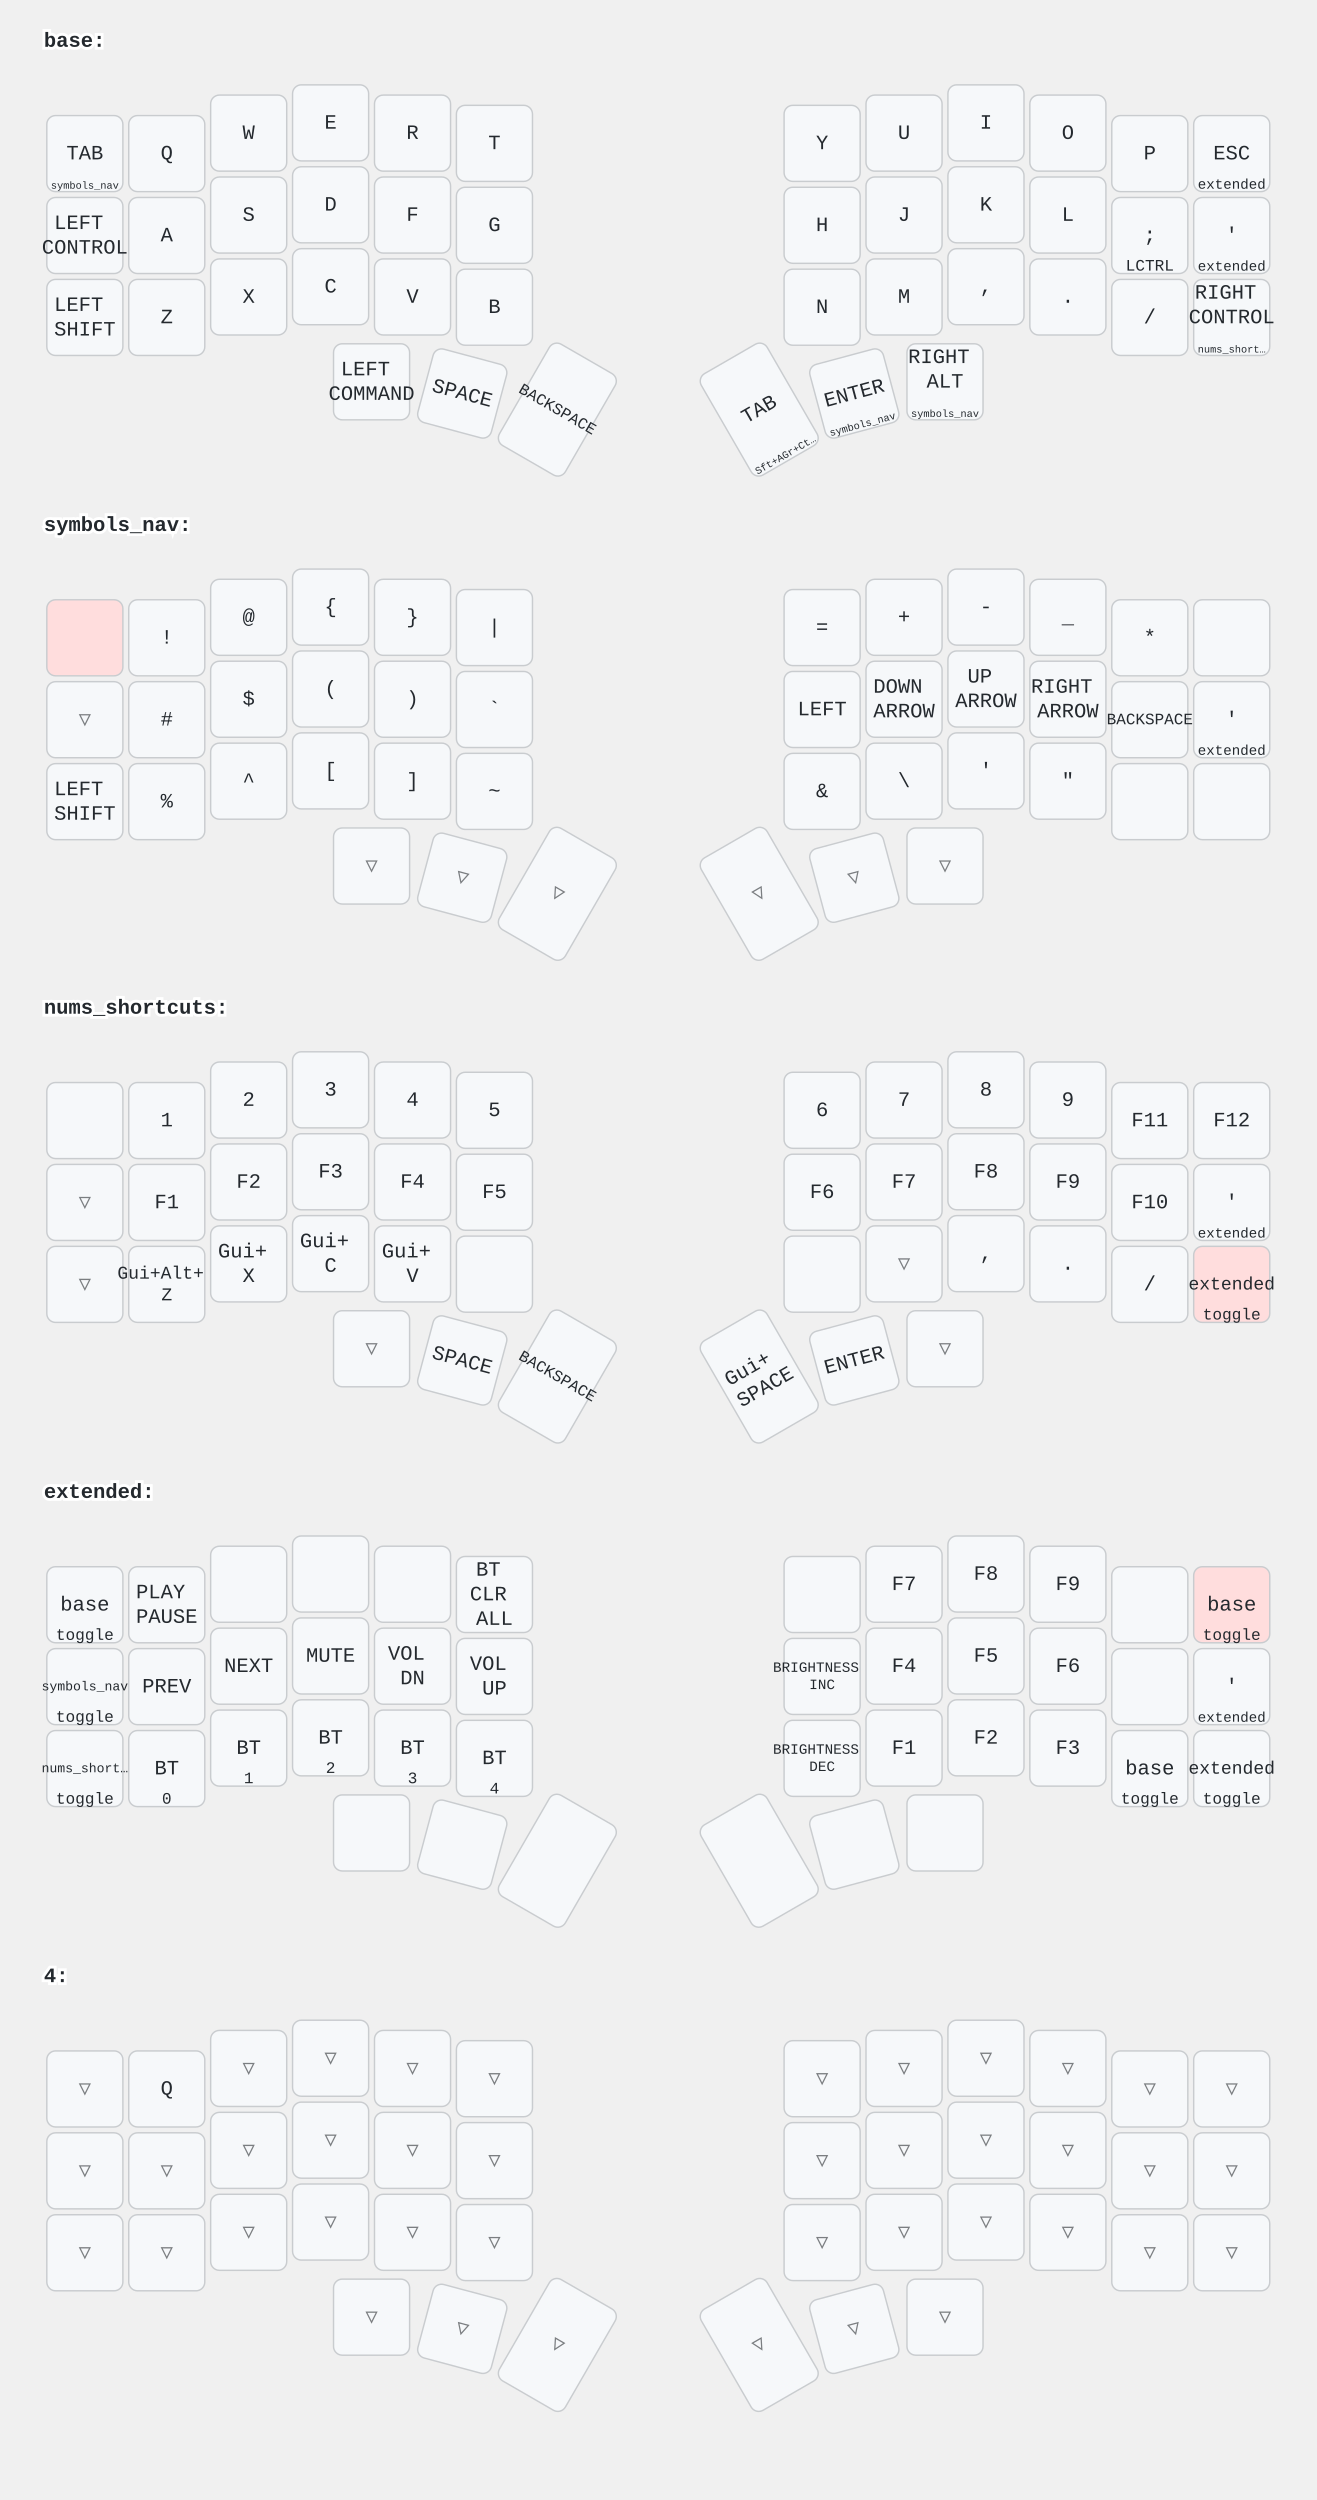
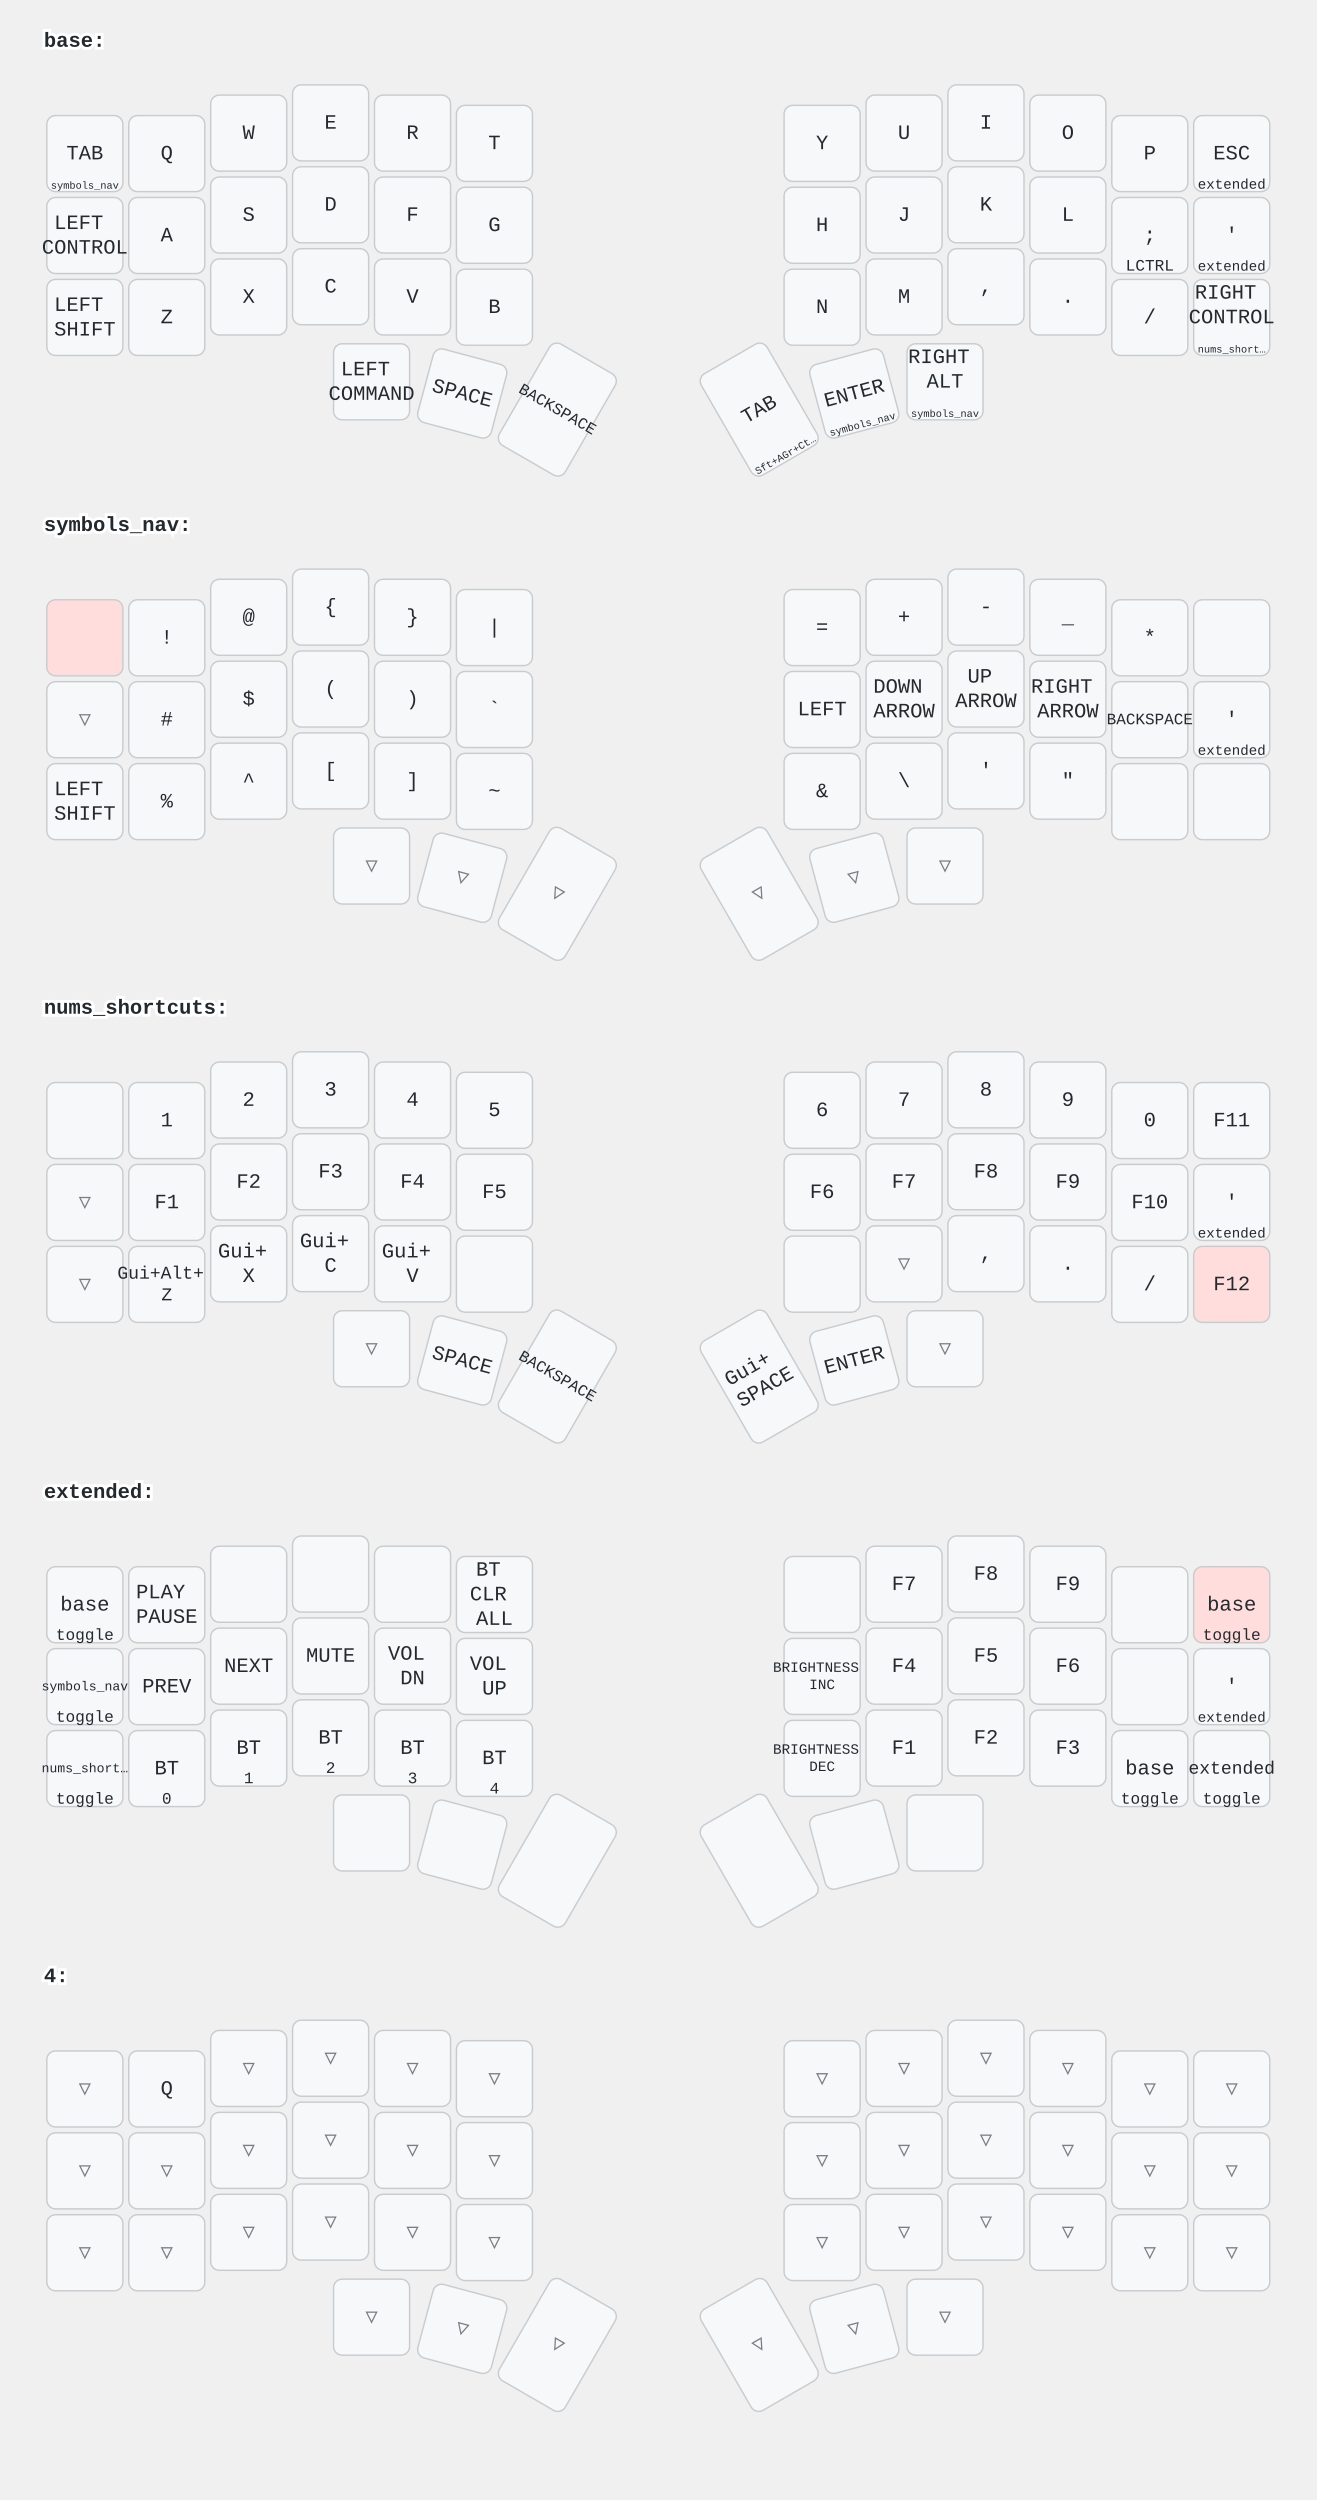
<svg xmlns="http://www.w3.org/2000/svg" width="900" height="1709" viewBox="0 0 900 1709" class="keymap">
  <style>/* inherit to force styles through use tags */
svg path {
    fill: inherit;
}

/* font and background color specifications */
svg.keymap {
    font-family: SFMono-Regular,Consolas,Liberation Mono,Menlo,monospace;
    font-size: 14px;
    font-kerning: normal;
    text-rendering: optimizeLegibility;
    fill: #24292e;
}

/* default key styling */
rect.key {
    fill: #f6f8fa;
}

rect.key, rect.combo {
    stroke: #c9cccf;
    stroke-width: 1;
}

/* default key side styling, only used is draw_key_sides is set */
rect.side {
    filter: brightness(90%);
}

/* color accent for combo boxes */
rect.combo, rect.combo-separate {
    fill: #cdf;
}

/* color accent for held keys */
rect.held, rect.combo.held {
    fill: #fdd;
}

/* color accent for ghost (optional) keys */
rect.ghost, rect.combo.ghost {
    stroke-dasharray: 4, 4;
    stroke-width: 2;
}

text {
    text-anchor: middle;
    dominant-baseline: middle;
}

/* styling for layer labels */
text.label {
    font-weight: bold;
    text-anchor: start;
    stroke: white;
    stroke-width: 4;
    paint-order: stroke;
}

/* styling for optional footer */
text.footer {
    text-anchor: end;
    dominant-baseline: auto;
    stroke: white;
    stroke-width: 4;
    paint-order: stroke;
}

/* styling for combo tap, and key hold/shifted label text */
text.combo, text.hold, text.shifted {
    font-size: 11px;
}

text.hold {
    text-anchor: middle;
    dominant-baseline: auto;
}

text.shifted {
    text-anchor: middle;
    dominant-baseline: hanging;
}

/* styling for hold/shifted label text in combo box */
text.combo.hold, text.combo.shifted {
    font-size: 8px;
}

/* lighter symbol for transparent keys */
text.trans {
    fill: #7b7e81;
}

/* styling for combo dendrons */
path.combo {
    stroke-width: 1;
    stroke: gray;
    fill: none;
}

/* Start Tabler Icons Cleanup */
/* cannot use height/width with glyphs */
.icon-tabler &gt; path {
    fill: inherit;
    stroke: inherit;
    stroke-width: 2;
}
/* hide tabler's default box */
.icon-tabler &gt; path[stroke="none"][fill="none"] {
    visibility: hidden;
}
/* End Tabler Icons Cleanup */
</style>
  <g transform="translate(30, 0)" class="layer-base">
    <text x="0" y="28" class="label">base:</text>
    <g transform="translate(0, 56)">
      <g transform="translate(28, 49)" class="key keypos-0">
        <rect rx="6" ry="6" x="-26" y="-26" width="52" height="52" class="key" />
        <text x="0" y="0" class="key tap">TAB</text>
        <text x="0" y="24" class="key hold">
          <tspan style="font-size: 64%">symbols_nav</tspan>
        </text>
      </g>
      <g transform="translate(84, 49)" class="key keypos-1">
        <rect rx="6" ry="6" x="-26" y="-26" width="52" height="52" class="key" />
        <text x="0" y="0" class="key tap">Q</text>
      </g>
      <g transform="translate(140, 35)" class="key keypos-2">
        <rect rx="6" ry="6" x="-26" y="-26" width="52" height="52" class="key" />
        <text x="0" y="0" class="key tap">W</text>
      </g>
      <g transform="translate(196, 28)" class="key keypos-3">
        <rect rx="6" ry="6" x="-26" y="-26" width="52" height="52" class="key" />
        <text x="0" y="0" class="key tap">E</text>
      </g>
      <g transform="translate(252, 35)" class="key keypos-4">
        <rect rx="6" ry="6" x="-26" y="-26" width="52" height="52" class="key" />
        <text x="0" y="0" class="key tap">R</text>
      </g>
      <g transform="translate(308, 42)" class="key keypos-5">
        <rect rx="6" ry="6" x="-26" y="-26" width="52" height="52" class="key" />
        <text x="0" y="0" class="key tap">T</text>
      </g>
      <g transform="translate(532, 42)" class="key keypos-6">
        <rect rx="6" ry="6" x="-26" y="-26" width="52" height="52" class="key" />
        <text x="0" y="0" class="key tap">Y</text>
      </g>
      <g transform="translate(588, 35)" class="key keypos-7">
        <rect rx="6" ry="6" x="-26" y="-26" width="52" height="52" class="key" />
        <text x="0" y="0" class="key tap">U</text>
      </g>
      <g transform="translate(644, 28)" class="key keypos-8">
        <rect rx="6" ry="6" x="-26" y="-26" width="52" height="52" class="key" />
        <text x="0" y="0" class="key tap">I</text>
      </g>
      <g transform="translate(700, 35)" class="key keypos-9">
        <rect rx="6" ry="6" x="-26" y="-26" width="52" height="52" class="key" />
        <text x="0" y="0" class="key tap">O</text>
      </g>
      <g transform="translate(756, 49)" class="key keypos-10">
        <rect rx="6" ry="6" x="-26" y="-26" width="52" height="52" class="key" />
        <text x="0" y="0" class="key tap">P</text>
      </g>
      <g transform="translate(812, 49)" class="key keypos-11">
        <rect rx="6" ry="6" x="-26" y="-26" width="52" height="52" class="key" />
        <text x="0" y="0" class="key tap">ESC</text>
        <text x="0" y="24" class="key hold">
          <tspan style="font-size: 88%">extended</tspan>
        </text>
      </g>
      <g transform="translate(28, 105)" class="key keypos-12">
        <rect rx="6" ry="6" x="-26" y="-26" width="52" height="52" class="key" />
        <text x="0" y="0" class="key tap">
          <tspan x="0" dy="-0.6em">LEFT</tspan>
          <tspan x="0" dy="1.2em">CONTROL</tspan>
        </text>
      </g>
      <g transform="translate(84, 105)" class="key keypos-13">
        <rect rx="6" ry="6" x="-26" y="-26" width="52" height="52" class="key" />
        <text x="0" y="0" class="key tap">A</text>
      </g>
      <g transform="translate(140, 91)" class="key keypos-14">
        <rect rx="6" ry="6" x="-26" y="-26" width="52" height="52" class="key" />
        <text x="0" y="0" class="key tap">S</text>
      </g>
      <g transform="translate(196, 84)" class="key keypos-15">
        <rect rx="6" ry="6" x="-26" y="-26" width="52" height="52" class="key" />
        <text x="0" y="0" class="key tap">D</text>
      </g>
      <g transform="translate(252, 91)" class="key keypos-16">
        <rect rx="6" ry="6" x="-26" y="-26" width="52" height="52" class="key" />
        <text x="0" y="0" class="key tap">F</text>
      </g>
      <g transform="translate(308, 98)" class="key keypos-17">
        <rect rx="6" ry="6" x="-26" y="-26" width="52" height="52" class="key" />
        <text x="0" y="0" class="key tap">G</text>
      </g>
      <g transform="translate(532, 98)" class="key keypos-18">
        <rect rx="6" ry="6" x="-26" y="-26" width="52" height="52" class="key" />
        <text x="0" y="0" class="key tap">H</text>
      </g>
      <g transform="translate(588, 91)" class="key keypos-19">
        <rect rx="6" ry="6" x="-26" y="-26" width="52" height="52" class="key" />
        <text x="0" y="0" class="key tap">J</text>
      </g>
      <g transform="translate(644, 84)" class="key keypos-20">
        <rect rx="6" ry="6" x="-26" y="-26" width="52" height="52" class="key" />
        <text x="0" y="0" class="key tap">K</text>
      </g>
      <g transform="translate(700, 91)" class="key keypos-21">
        <rect rx="6" ry="6" x="-26" y="-26" width="52" height="52" class="key" />
        <text x="0" y="0" class="key tap">L</text>
      </g>
      <g transform="translate(756, 105)" class="key keypos-22">
        <rect rx="6" ry="6" x="-26" y="-26" width="52" height="52" class="key" />
        <text x="0" y="0" class="key tap">;</text>
        <text x="0" y="24" class="key hold">LCTRL</text>
      </g>
      <g transform="translate(812, 105)" class="key keypos-23">
        <rect rx="6" ry="6" x="-26" y="-26" width="52" height="52" class="key" />
        <text x="0" y="0" class="key tap">'</text>
        <text x="0" y="24" class="key hold">
          <tspan style="font-size: 88%">extended</tspan>
        </text>
      </g>
      <g transform="translate(28, 161)" class="key keypos-24">
        <rect rx="6" ry="6" x="-26" y="-26" width="52" height="52" class="key" />
        <text x="0" y="0" class="key tap">
          <tspan x="0" dy="-0.6em">LEFT</tspan>
          <tspan x="0" dy="1.2em">SHIFT</tspan>
        </text>
      </g>
      <g transform="translate(84, 161)" class="key keypos-25">
        <rect rx="6" ry="6" x="-26" y="-26" width="52" height="52" class="key" />
        <text x="0" y="0" class="key tap">Z</text>
      </g>
      <g transform="translate(140, 147)" class="key keypos-26">
        <rect rx="6" ry="6" x="-26" y="-26" width="52" height="52" class="key" />
        <text x="0" y="0" class="key tap">X</text>
      </g>
      <g transform="translate(196, 140)" class="key keypos-27">
        <rect rx="6" ry="6" x="-26" y="-26" width="52" height="52" class="key" />
        <text x="0" y="0" class="key tap">C</text>
      </g>
      <g transform="translate(252, 147)" class="key keypos-28">
        <rect rx="6" ry="6" x="-26" y="-26" width="52" height="52" class="key" />
        <text x="0" y="0" class="key tap">V</text>
      </g>
      <g transform="translate(308, 154)" class="key keypos-29">
        <rect rx="6" ry="6" x="-26" y="-26" width="52" height="52" class="key" />
        <text x="0" y="0" class="key tap">B</text>
      </g>
      <g transform="translate(532, 154)" class="key keypos-30">
        <rect rx="6" ry="6" x="-26" y="-26" width="52" height="52" class="key" />
        <text x="0" y="0" class="key tap">N</text>
      </g>
      <g transform="translate(588, 147)" class="key keypos-31">
        <rect rx="6" ry="6" x="-26" y="-26" width="52" height="52" class="key" />
        <text x="0" y="0" class="key tap">M</text>
      </g>
      <g transform="translate(644, 140)" class="key keypos-32">
        <rect rx="6" ry="6" x="-26" y="-26" width="52" height="52" class="key" />
        <text x="0" y="0" class="key tap">,</text>
      </g>
      <g transform="translate(700, 147)" class="key keypos-33">
        <rect rx="6" ry="6" x="-26" y="-26" width="52" height="52" class="key" />
        <text x="0" y="0" class="key tap">.</text>
      </g>
      <g transform="translate(756, 161)" class="key keypos-34">
        <rect rx="6" ry="6" x="-26" y="-26" width="52" height="52" class="key" />
        <text x="0" y="0" class="key tap">/</text>
      </g>
      <g transform="translate(812, 161)" class="key keypos-35">
        <rect rx="6" ry="6" x="-26" y="-26" width="52" height="52" class="key" />
        <text x="0" y="0" class="key tap">
          <tspan x="0" dy="-1.2em">RIGHT</tspan>
          <tspan x="0" dy="1.2em">CONTROL</tspan>
        </text>
        <text x="0" y="24" class="key hold">
          <tspan style="font-size: 64%">nums_short…</tspan>
        </text>
      </g>
      <g transform="translate(224, 205)" class="key keypos-36">
        <rect rx="6" ry="6" x="-26" y="-26" width="52" height="52" class="key" />
        <text x="0" y="0" class="key tap">
          <tspan x="0" dy="-0.6em">LEFT</tspan>
          <tspan x="0" dy="1.2em">COMMAND</tspan>
        </text>
      </g>
      <g transform="translate(286, 213) rotate(15.0)" class="key keypos-37">
        <rect rx="6" ry="6" x="-26" y="-26" width="52" height="52" class="key" />
        <text x="0" y="0" class="key tap">SPACE</text>
      </g>
      <g transform="translate(351, 224) rotate(30.0)" class="key keypos-38">
        <rect rx="6" ry="6" x="-26" y="-40" width="52" height="80" class="key" />
        <text x="0" y="0" class="key tap">
          <tspan style="font-size: 78%">BACKSPACE</tspan>
        </text>
      </g>
      <g transform="translate(489, 224) rotate(-30.0)" class="key keypos-39">
        <rect rx="6" ry="6" x="-26" y="-40" width="52" height="80" class="key" />
        <text x="0" y="0" class="key tap">TAB</text>
        <text x="0" y="38" class="key hold">
          <tspan style="font-size: 64%">Sft+AGr+Ct…</tspan>
        </text>
      </g>
      <g transform="translate(554, 213) rotate(-15.0)" class="key keypos-40">
        <rect rx="6" ry="6" x="-26" y="-26" width="52" height="52" class="key" />
        <text x="0" y="0" class="key tap">ENTER</text>
        <text x="0" y="24" class="key hold">
          <tspan style="font-size: 64%">symbols_nav</tspan>
        </text>
      </g>
      <g transform="translate(616, 205)" class="key keypos-41">
        <rect rx="6" ry="6" x="-26" y="-26" width="52" height="52" class="key" />
        <text x="0" y="0" class="key tap">
          <tspan x="0" dy="-1.2em">RIGHT</tspan>
          <tspan x="0" dy="1.2em">ALT</tspan>
        </text>
        <text x="0" y="24" class="key hold">
          <tspan style="font-size: 64%">symbols_nav</tspan>
        </text>
      </g>
    </g>
  </g>
  <g transform="translate(30, 331)" class="layer-symbols_nav">
    <text x="0" y="28" class="label">symbols_nav:</text>
    <g transform="translate(0, 56)">
      <g transform="translate(28, 49)" class="key held keypos-0">
        <rect rx="6" ry="6" x="-26" y="-26" width="52" height="52" class="key held" />
      </g>
      <g transform="translate(84, 49)" class="key keypos-1">
        <rect rx="6" ry="6" x="-26" y="-26" width="52" height="52" class="key" />
        <text x="0" y="0" class="key tap">!</text>
      </g>
      <g transform="translate(140, 35)" class="key keypos-2">
        <rect rx="6" ry="6" x="-26" y="-26" width="52" height="52" class="key" />
        <text x="0" y="0" class="key tap">@</text>
      </g>
      <g transform="translate(196, 28)" class="key keypos-3">
        <rect rx="6" ry="6" x="-26" y="-26" width="52" height="52" class="key" />
        <text x="0" y="0" class="key tap">{</text>
      </g>
      <g transform="translate(252, 35)" class="key keypos-4">
        <rect rx="6" ry="6" x="-26" y="-26" width="52" height="52" class="key" />
        <text x="0" y="0" class="key tap">}</text>
      </g>
      <g transform="translate(308, 42)" class="key keypos-5">
        <rect rx="6" ry="6" x="-26" y="-26" width="52" height="52" class="key" />
        <text x="0" y="0" class="key tap">|</text>
      </g>
      <g transform="translate(532, 42)" class="key keypos-6">
        <rect rx="6" ry="6" x="-26" y="-26" width="52" height="52" class="key" />
        <text x="0" y="0" class="key tap">=</text>
      </g>
      <g transform="translate(588, 35)" class="key keypos-7">
        <rect rx="6" ry="6" x="-26" y="-26" width="52" height="52" class="key" />
        <text x="0" y="0" class="key tap">+</text>
      </g>
      <g transform="translate(644, 28)" class="key keypos-8">
        <rect rx="6" ry="6" x="-26" y="-26" width="52" height="52" class="key" />
        <text x="0" y="0" class="key tap">-</text>
      </g>
      <g transform="translate(700, 35)" class="key keypos-9">
        <rect rx="6" ry="6" x="-26" y="-26" width="52" height="52" class="key" />
        <text x="0" y="0" class="key tap">_</text>
      </g>
      <g transform="translate(756, 49)" class="key keypos-10">
        <rect rx="6" ry="6" x="-26" y="-26" width="52" height="52" class="key" />
        <text x="0" y="0" class="key tap">*</text>
      </g>
      <g transform="translate(812, 49)" class="key keypos-11">
        <rect rx="6" ry="6" x="-26" y="-26" width="52" height="52" class="key" />
      </g>
      <g transform="translate(28, 105)" class="key trans keypos-12">
        <rect rx="6" ry="6" x="-26" y="-26" width="52" height="52" class="key trans" />
        <text x="0" y="0" class="key trans tap">▽</text>
      </g>
      <g transform="translate(84, 105)" class="key keypos-13">
        <rect rx="6" ry="6" x="-26" y="-26" width="52" height="52" class="key" />
        <text x="0" y="0" class="key tap">#</text>
      </g>
      <g transform="translate(140, 91)" class="key keypos-14">
        <rect rx="6" ry="6" x="-26" y="-26" width="52" height="52" class="key" />
        <text x="0" y="0" class="key tap">$</text>
      </g>
      <g transform="translate(196, 84)" class="key keypos-15">
        <rect rx="6" ry="6" x="-26" y="-26" width="52" height="52" class="key" />
        <text x="0" y="0" class="key tap">(</text>
      </g>
      <g transform="translate(252, 91)" class="key keypos-16">
        <rect rx="6" ry="6" x="-26" y="-26" width="52" height="52" class="key" />
        <text x="0" y="0" class="key tap">)</text>
      </g>
      <g transform="translate(308, 98)" class="key keypos-17">
        <rect rx="6" ry="6" x="-26" y="-26" width="52" height="52" class="key" />
        <text x="0" y="0" class="key tap">`</text>
      </g>
      <g transform="translate(532, 98)" class="key keypos-18">
        <rect rx="6" ry="6" x="-26" y="-26" width="52" height="52" class="key" />
        <text x="0" y="0" class="key tap">LEFT</text>
      </g>
      <g transform="translate(588, 91)" class="key keypos-19">
        <rect rx="6" ry="6" x="-26" y="-26" width="52" height="52" class="key" />
        <text x="0" y="0" class="key tap">
          <tspan x="0" dy="-0.6em">DOWN</tspan>
          <tspan x="0" dy="1.2em">ARROW</tspan>
        </text>
      </g>
      <g transform="translate(644, 84)" class="key keypos-20">
        <rect rx="6" ry="6" x="-26" y="-26" width="52" height="52" class="key" />
        <text x="0" y="0" class="key tap">
          <tspan x="0" dy="-0.6em">UP</tspan>
          <tspan x="0" dy="1.2em">ARROW</tspan>
        </text>
      </g>
      <g transform="translate(700, 91)" class="key keypos-21">
        <rect rx="6" ry="6" x="-26" y="-26" width="52" height="52" class="key" />
        <text x="0" y="0" class="key tap">
          <tspan x="0" dy="-0.6em">RIGHT</tspan>
          <tspan x="0" dy="1.2em">ARROW</tspan>
        </text>
      </g>
      <g transform="translate(756, 105)" class="key keypos-22">
        <rect rx="6" ry="6" x="-26" y="-26" width="52" height="52" class="key" />
        <text x="0" y="0" class="key tap">
          <tspan style="font-size: 78%">BACKSPACE</tspan>
        </text>
      </g>
      <g transform="translate(812, 105)" class="key keypos-23">
        <rect rx="6" ry="6" x="-26" y="-26" width="52" height="52" class="key" />
        <text x="0" y="0" class="key tap">'</text>
        <text x="0" y="24" class="key hold">
          <tspan style="font-size: 88%">extended</tspan>
        </text>
      </g>
      <g transform="translate(28, 161)" class="key keypos-24">
        <rect rx="6" ry="6" x="-26" y="-26" width="52" height="52" class="key" />
        <text x="0" y="0" class="key tap">
          <tspan x="0" dy="-0.6em">LEFT</tspan>
          <tspan x="0" dy="1.2em">SHIFT</tspan>
        </text>
      </g>
      <g transform="translate(84, 161)" class="key keypos-25">
        <rect rx="6" ry="6" x="-26" y="-26" width="52" height="52" class="key" />
        <text x="0" y="0" class="key tap">%</text>
      </g>
      <g transform="translate(140, 147)" class="key keypos-26">
        <rect rx="6" ry="6" x="-26" y="-26" width="52" height="52" class="key" />
        <text x="0" y="0" class="key tap">^</text>
      </g>
      <g transform="translate(196, 140)" class="key keypos-27">
        <rect rx="6" ry="6" x="-26" y="-26" width="52" height="52" class="key" />
        <text x="0" y="0" class="key tap">[</text>
      </g>
      <g transform="translate(252, 147)" class="key keypos-28">
        <rect rx="6" ry="6" x="-26" y="-26" width="52" height="52" class="key" />
        <text x="0" y="0" class="key tap">]</text>
      </g>
      <g transform="translate(308, 154)" class="key keypos-29">
        <rect rx="6" ry="6" x="-26" y="-26" width="52" height="52" class="key" />
        <text x="0" y="0" class="key tap">~</text>
      </g>
      <g transform="translate(532, 154)" class="key keypos-30">
        <rect rx="6" ry="6" x="-26" y="-26" width="52" height="52" class="key" />
        <text x="0" y="0" class="key tap">&amp;</text>
      </g>
      <g transform="translate(588, 147)" class="key keypos-31">
        <rect rx="6" ry="6" x="-26" y="-26" width="52" height="52" class="key" />
        <text x="0" y="0" class="key tap">\</text>
      </g>
      <g transform="translate(644, 140)" class="key keypos-32">
        <rect rx="6" ry="6" x="-26" y="-26" width="52" height="52" class="key" />
        <text x="0" y="0" class="key tap">'</text>
      </g>
      <g transform="translate(700, 147)" class="key keypos-33">
        <rect rx="6" ry="6" x="-26" y="-26" width="52" height="52" class="key" />
        <text x="0" y="0" class="key tap">"</text>
      </g>
      <g transform="translate(756, 161)" class="key keypos-34">
        <rect rx="6" ry="6" x="-26" y="-26" width="52" height="52" class="key" />
      </g>
      <g transform="translate(812, 161)" class="key keypos-35">
        <rect rx="6" ry="6" x="-26" y="-26" width="52" height="52" class="key" />
      </g>
      <g transform="translate(224, 205)" class="key trans keypos-36">
        <rect rx="6" ry="6" x="-26" y="-26" width="52" height="52" class="key trans" />
        <text x="0" y="0" class="key trans tap">▽</text>
      </g>
      <g transform="translate(286, 213) rotate(15.0)" class="key trans keypos-37">
        <rect rx="6" ry="6" x="-26" y="-26" width="52" height="52" class="key trans" />
        <text x="0" y="0" class="key trans tap">▽</text>
      </g>
      <g transform="translate(351, 224) rotate(30.0)" class="key trans keypos-38">
        <rect rx="6" ry="6" x="-26" y="-40" width="52" height="80" class="key trans" />
        <text x="0" y="0" class="key trans tap">▽</text>
      </g>
      <g transform="translate(489, 224) rotate(-30.0)" class="key trans keypos-39">
        <rect rx="6" ry="6" x="-26" y="-40" width="52" height="80" class="key trans" />
        <text x="0" y="0" class="key trans tap">▽</text>
      </g>
      <g transform="translate(554, 213) rotate(-15.0)" class="key trans keypos-40">
        <rect rx="6" ry="6" x="-26" y="-26" width="52" height="52" class="key trans" />
        <text x="0" y="0" class="key trans tap">▽</text>
      </g>
      <g transform="translate(616, 205)" class="key trans keypos-41">
        <rect rx="6" ry="6" x="-26" y="-26" width="52" height="52" class="key trans" />
        <text x="0" y="0" class="key trans tap">▽</text>
      </g>
    </g>
  </g>
  <g transform="translate(30, 661)" class="layer-nums_shortcuts">
    <text x="0" y="28" class="label">nums_shortcuts:</text>
    <g transform="translate(0, 56)">
      <g transform="translate(28, 49)" class="key keypos-0">
        <rect rx="6" ry="6" x="-26" y="-26" width="52" height="52" class="key" />
      </g>
      <g transform="translate(84, 49)" class="key keypos-1">
        <rect rx="6" ry="6" x="-26" y="-26" width="52" height="52" class="key" />
        <text x="0" y="0" class="key tap">1</text>
      </g>
      <g transform="translate(140, 35)" class="key keypos-2">
        <rect rx="6" ry="6" x="-26" y="-26" width="52" height="52" class="key" />
        <text x="0" y="0" class="key tap">2</text>
      </g>
      <g transform="translate(196, 28)" class="key keypos-3">
        <rect rx="6" ry="6" x="-26" y="-26" width="52" height="52" class="key" />
        <text x="0" y="0" class="key tap">3</text>
      </g>
      <g transform="translate(252, 35)" class="key keypos-4">
        <rect rx="6" ry="6" x="-26" y="-26" width="52" height="52" class="key" />
        <text x="0" y="0" class="key tap">4</text>
      </g>
      <g transform="translate(308, 42)" class="key keypos-5">
        <rect rx="6" ry="6" x="-26" y="-26" width="52" height="52" class="key" />
        <text x="0" y="0" class="key tap">5</text>
      </g>
      <g transform="translate(532, 42)" class="key keypos-6">
        <rect rx="6" ry="6" x="-26" y="-26" width="52" height="52" class="key" />
        <text x="0" y="0" class="key tap">6</text>
      </g>
      <g transform="translate(588, 35)" class="key keypos-7">
        <rect rx="6" ry="6" x="-26" y="-26" width="52" height="52" class="key" />
        <text x="0" y="0" class="key tap">7</text>
      </g>
      <g transform="translate(644, 28)" class="key keypos-8">
        <rect rx="6" ry="6" x="-26" y="-26" width="52" height="52" class="key" />
        <text x="0" y="0" class="key tap">8</text>
      </g>
      <g transform="translate(700, 35)" class="key keypos-9">
        <rect rx="6" ry="6" x="-26" y="-26" width="52" height="52" class="key" />
        <text x="0" y="0" class="key tap">9</text>
      </g>
      <g transform="translate(756, 49)" class="key keypos-10">
        <rect rx="6" ry="6" x="-26" y="-26" width="52" height="52" class="key" />
+         <text x="0" y="0" class="key tap">0</text>
+       </g>
+       <g transform="translate(812, 49)" class="key keypos-11">
+         <rect rx="6" ry="6" x="-26" y="-26" width="52" height="52" class="key" />
        <text x="0" y="0" class="key tap">F11</text>
-       </g>
-       <g transform="translate(812, 49)" class="key keypos-11">
-         <rect rx="6" ry="6" x="-26" y="-26" width="52" height="52" class="key" />
-         <text x="0" y="0" class="key tap">F12</text>
      </g>
      <g transform="translate(28, 105)" class="key trans keypos-12">
        <rect rx="6" ry="6" x="-26" y="-26" width="52" height="52" class="key trans" />
        <text x="0" y="0" class="key trans tap">▽</text>
      </g>
      <g transform="translate(84, 105)" class="key keypos-13">
        <rect rx="6" ry="6" x="-26" y="-26" width="52" height="52" class="key" />
        <text x="0" y="0" class="key tap">F1</text>
      </g>
      <g transform="translate(140, 91)" class="key keypos-14">
        <rect rx="6" ry="6" x="-26" y="-26" width="52" height="52" class="key" />
        <text x="0" y="0" class="key tap">F2</text>
      </g>
      <g transform="translate(196, 84)" class="key keypos-15">
        <rect rx="6" ry="6" x="-26" y="-26" width="52" height="52" class="key" />
        <text x="0" y="0" class="key tap">F3</text>
      </g>
      <g transform="translate(252, 91)" class="key keypos-16">
        <rect rx="6" ry="6" x="-26" y="-26" width="52" height="52" class="key" />
        <text x="0" y="0" class="key tap">F4</text>
      </g>
      <g transform="translate(308, 98)" class="key keypos-17">
        <rect rx="6" ry="6" x="-26" y="-26" width="52" height="52" class="key" />
        <text x="0" y="0" class="key tap">F5</text>
      </g>
      <g transform="translate(532, 98)" class="key keypos-18">
        <rect rx="6" ry="6" x="-26" y="-26" width="52" height="52" class="key" />
        <text x="0" y="0" class="key tap">F6</text>
      </g>
      <g transform="translate(588, 91)" class="key keypos-19">
        <rect rx="6" ry="6" x="-26" y="-26" width="52" height="52" class="key" />
        <text x="0" y="0" class="key tap">F7</text>
      </g>
      <g transform="translate(644, 84)" class="key keypos-20">
        <rect rx="6" ry="6" x="-26" y="-26" width="52" height="52" class="key" />
        <text x="0" y="0" class="key tap">F8</text>
      </g>
      <g transform="translate(700, 91)" class="key keypos-21">
        <rect rx="6" ry="6" x="-26" y="-26" width="52" height="52" class="key" />
        <text x="0" y="0" class="key tap">F9</text>
      </g>
      <g transform="translate(756, 105)" class="key keypos-22">
        <rect rx="6" ry="6" x="-26" y="-26" width="52" height="52" class="key" />
        <text x="0" y="0" class="key tap">F10</text>
      </g>
      <g transform="translate(812, 105)" class="key keypos-23">
        <rect rx="6" ry="6" x="-26" y="-26" width="52" height="52" class="key" />
        <text x="0" y="0" class="key tap">'</text>
        <text x="0" y="24" class="key hold">
          <tspan style="font-size: 88%">extended</tspan>
        </text>
      </g>
      <g transform="translate(28, 161)" class="key trans keypos-24">
        <rect rx="6" ry="6" x="-26" y="-26" width="52" height="52" class="key trans" />
        <text x="0" y="0" class="key trans tap">▽</text>
      </g>
      <g transform="translate(84, 161)" class="key keypos-25">
        <rect rx="6" ry="6" x="-26" y="-26" width="52" height="52" class="key" />
        <text x="0" y="0" class="key tap">
          <tspan x="0" dy="-0.6em" style="font-size: 88%">Gui+Alt+</tspan>
          <tspan x="0" dy="1.2em" style="font-size: 88%">Z</tspan>
        </text>
      </g>
      <g transform="translate(140, 147)" class="key keypos-26">
        <rect rx="6" ry="6" x="-26" y="-26" width="52" height="52" class="key" />
        <text x="0" y="0" class="key tap">
          <tspan x="0" dy="-0.6em">Gui+</tspan>
          <tspan x="0" dy="1.2em">X</tspan>
        </text>
      </g>
      <g transform="translate(196, 140)" class="key keypos-27">
        <rect rx="6" ry="6" x="-26" y="-26" width="52" height="52" class="key" />
        <text x="0" y="0" class="key tap">
          <tspan x="0" dy="-0.6em">Gui+</tspan>
          <tspan x="0" dy="1.2em">C</tspan>
        </text>
      </g>
      <g transform="translate(252, 147)" class="key keypos-28">
        <rect rx="6" ry="6" x="-26" y="-26" width="52" height="52" class="key" />
        <text x="0" y="0" class="key tap">
          <tspan x="0" dy="-0.6em">Gui+</tspan>
          <tspan x="0" dy="1.2em">V</tspan>
        </text>
      </g>
      <g transform="translate(308, 154)" class="key keypos-29">
        <rect rx="6" ry="6" x="-26" y="-26" width="52" height="52" class="key" />
      </g>
      <g transform="translate(532, 154)" class="key keypos-30">
        <rect rx="6" ry="6" x="-26" y="-26" width="52" height="52" class="key" />
      </g>
      <g transform="translate(588, 147)" class="key trans keypos-31">
        <rect rx="6" ry="6" x="-26" y="-26" width="52" height="52" class="key trans" />
        <text x="0" y="0" class="key trans tap">▽</text>
      </g>
      <g transform="translate(644, 140)" class="key keypos-32">
        <rect rx="6" ry="6" x="-26" y="-26" width="52" height="52" class="key" />
        <text x="0" y="0" class="key tap">,</text>
      </g>
      <g transform="translate(700, 147)" class="key keypos-33">
        <rect rx="6" ry="6" x="-26" y="-26" width="52" height="52" class="key" />
        <text x="0" y="0" class="key tap">.</text>
      </g>
      <g transform="translate(756, 161)" class="key keypos-34">
        <rect rx="6" ry="6" x="-26" y="-26" width="52" height="52" class="key" />
        <text x="0" y="0" class="key tap">/</text>
      </g>
      <g transform="translate(812, 161)" class="key held keypos-35">
        <rect rx="6" ry="6" x="-26" y="-26" width="52" height="52" class="key held" />
-         <text x="0" y="0" class="key held tap">
-           <tspan style="font-size: 88%">extended</tspan>
-         </text>
-         <text x="0" y="24" class="key held hold">toggle</text>
+         <text x="0" y="0" class="key held tap">F12</text>
      </g>
      <g transform="translate(224, 205)" class="key trans keypos-36">
        <rect rx="6" ry="6" x="-26" y="-26" width="52" height="52" class="key trans" />
        <text x="0" y="0" class="key trans tap">▽</text>
      </g>
      <g transform="translate(286, 213) rotate(15.0)" class="key keypos-37">
        <rect rx="6" ry="6" x="-26" y="-26" width="52" height="52" class="key" />
        <text x="0" y="0" class="key tap">SPACE</text>
      </g>
      <g transform="translate(351, 224) rotate(30.0)" class="key keypos-38">
        <rect rx="6" ry="6" x="-26" y="-40" width="52" height="80" class="key" />
        <text x="0" y="0" class="key tap">
          <tspan style="font-size: 78%">BACKSPACE</tspan>
        </text>
      </g>
      <g transform="translate(489, 224) rotate(-30.0)" class="key keypos-39">
        <rect rx="6" ry="6" x="-26" y="-40" width="52" height="80" class="key" />
        <text x="0" y="0" class="key tap">
          <tspan x="0" dy="-0.6em">Gui+</tspan>
          <tspan x="0" dy="1.2em">SPACE</tspan>
        </text>
      </g>
      <g transform="translate(554, 213) rotate(-15.0)" class="key keypos-40">
        <rect rx="6" ry="6" x="-26" y="-26" width="52" height="52" class="key" />
        <text x="0" y="0" class="key tap">ENTER</text>
      </g>
      <g transform="translate(616, 205)" class="key trans keypos-41">
        <rect rx="6" ry="6" x="-26" y="-26" width="52" height="52" class="key trans" />
        <text x="0" y="0" class="key trans tap">▽</text>
      </g>
    </g>
  </g>
  <g transform="translate(30, 992)" class="layer-extended">
    <text x="0" y="28" class="label">extended:</text>
    <g transform="translate(0, 56)">
      <g transform="translate(28, 49)" class="key keypos-0">
        <rect rx="6" ry="6" x="-26" y="-26" width="52" height="52" class="key" />
        <text x="0" y="0" class="key tap">base</text>
        <text x="0" y="24" class="key hold">toggle</text>
      </g>
      <g transform="translate(84, 49)" class="key keypos-1">
        <rect rx="6" ry="6" x="-26" y="-26" width="52" height="52" class="key" />
        <text x="0" y="0" class="key tap">
          <tspan x="0" dy="-0.6em">PLAY</tspan>
          <tspan x="0" dy="1.2em">PAUSE</tspan>
        </text>
      </g>
      <g transform="translate(140, 35)" class="key keypos-2">
        <rect rx="6" ry="6" x="-26" y="-26" width="52" height="52" class="key" />
      </g>
      <g transform="translate(196, 28)" class="key keypos-3">
        <rect rx="6" ry="6" x="-26" y="-26" width="52" height="52" class="key" />
      </g>
      <g transform="translate(252, 35)" class="key keypos-4">
        <rect rx="6" ry="6" x="-26" y="-26" width="52" height="52" class="key" />
      </g>
      <g transform="translate(308, 42)" class="key keypos-5">
        <rect rx="6" ry="6" x="-26" y="-26" width="52" height="52" class="key" />
        <text x="0" y="0" class="key tap">
          <tspan x="0" dy="-1.2em">BT</tspan>
          <tspan x="0" dy="1.2em">CLR</tspan>
          <tspan x="0" dy="1.2em">ALL</tspan>
        </text>
      </g>
      <g transform="translate(532, 42)" class="key keypos-6">
        <rect rx="6" ry="6" x="-26" y="-26" width="52" height="52" class="key" />
      </g>
      <g transform="translate(588, 35)" class="key keypos-7">
        <rect rx="6" ry="6" x="-26" y="-26" width="52" height="52" class="key" />
        <text x="0" y="0" class="key tap">F7</text>
      </g>
      <g transform="translate(644, 28)" class="key keypos-8">
        <rect rx="6" ry="6" x="-26" y="-26" width="52" height="52" class="key" />
        <text x="0" y="0" class="key tap">F8</text>
      </g>
      <g transform="translate(700, 35)" class="key keypos-9">
        <rect rx="6" ry="6" x="-26" y="-26" width="52" height="52" class="key" />
        <text x="0" y="0" class="key tap">F9</text>
      </g>
      <g transform="translate(756, 49)" class="key keypos-10">
        <rect rx="6" ry="6" x="-26" y="-26" width="52" height="52" class="key" />
      </g>
      <g transform="translate(812, 49)" class="key held keypos-11">
        <rect rx="6" ry="6" x="-26" y="-26" width="52" height="52" class="key held" />
        <text x="0" y="0" class="key held tap">base</text>
        <text x="0" y="24" class="key held hold">toggle</text>
      </g>
      <g transform="translate(28, 105)" class="key keypos-12">
        <rect rx="6" ry="6" x="-26" y="-26" width="52" height="52" class="key" />
        <text x="0" y="0" class="key tap">
          <tspan style="font-size: 64%">symbols_nav</tspan>
        </text>
        <text x="0" y="24" class="key hold">toggle</text>
      </g>
      <g transform="translate(84, 105)" class="key keypos-13">
        <rect rx="6" ry="6" x="-26" y="-26" width="52" height="52" class="key" />
        <text x="0" y="0" class="key tap">PREV</text>
      </g>
      <g transform="translate(140, 91)" class="key keypos-14">
        <rect rx="6" ry="6" x="-26" y="-26" width="52" height="52" class="key" />
        <text x="0" y="0" class="key tap">NEXT</text>
      </g>
      <g transform="translate(196, 84)" class="key keypos-15">
        <rect rx="6" ry="6" x="-26" y="-26" width="52" height="52" class="key" />
        <text x="0" y="0" class="key tap">MUTE</text>
      </g>
      <g transform="translate(252, 91)" class="key keypos-16">
        <rect rx="6" ry="6" x="-26" y="-26" width="52" height="52" class="key" />
        <text x="0" y="0" class="key tap">
          <tspan x="0" dy="-0.6em">VOL</tspan>
          <tspan x="0" dy="1.2em">DN</tspan>
        </text>
      </g>
      <g transform="translate(308, 98)" class="key keypos-17">
        <rect rx="6" ry="6" x="-26" y="-26" width="52" height="52" class="key" />
        <text x="0" y="0" class="key tap">
          <tspan x="0" dy="-0.6em">VOL</tspan>
          <tspan x="0" dy="1.2em">UP</tspan>
        </text>
      </g>
      <g transform="translate(532, 98)" class="key keypos-18">
        <rect rx="6" ry="6" x="-26" y="-26" width="52" height="52" class="key" />
        <text x="0" y="0" class="key tap">
          <tspan x="0" dy="-0.6em" style="font-size: 70%">BRIGHTNESS</tspan>
          <tspan x="0" dy="1.2em" style="font-size: 70%">INC</tspan>
        </text>
      </g>
      <g transform="translate(588, 91)" class="key keypos-19">
        <rect rx="6" ry="6" x="-26" y="-26" width="52" height="52" class="key" />
        <text x="0" y="0" class="key tap">F4</text>
      </g>
      <g transform="translate(644, 84)" class="key keypos-20">
        <rect rx="6" ry="6" x="-26" y="-26" width="52" height="52" class="key" />
        <text x="0" y="0" class="key tap">F5</text>
      </g>
      <g transform="translate(700, 91)" class="key keypos-21">
        <rect rx="6" ry="6" x="-26" y="-26" width="52" height="52" class="key" />
        <text x="0" y="0" class="key tap">F6</text>
      </g>
      <g transform="translate(756, 105)" class="key keypos-22">
        <rect rx="6" ry="6" x="-26" y="-26" width="52" height="52" class="key" />
      </g>
      <g transform="translate(812, 105)" class="key keypos-23">
        <rect rx="6" ry="6" x="-26" y="-26" width="52" height="52" class="key" />
        <text x="0" y="0" class="key tap">'</text>
        <text x="0" y="24" class="key hold">
          <tspan style="font-size: 88%">extended</tspan>
        </text>
      </g>
      <g transform="translate(28, 161)" class="key keypos-24">
        <rect rx="6" ry="6" x="-26" y="-26" width="52" height="52" class="key" />
        <text x="0" y="0" class="key tap">
          <tspan style="font-size: 64%">nums_short…</tspan>
        </text>
        <text x="0" y="24" class="key hold">toggle</text>
      </g>
      <g transform="translate(84, 161)" class="key keypos-25">
        <rect rx="6" ry="6" x="-26" y="-26" width="52" height="52" class="key" />
        <text x="0" y="0" class="key tap">BT</text>
        <text x="0" y="24" class="key hold">0</text>
      </g>
      <g transform="translate(140, 147)" class="key keypos-26">
        <rect rx="6" ry="6" x="-26" y="-26" width="52" height="52" class="key" />
        <text x="0" y="0" class="key tap">BT</text>
        <text x="0" y="24" class="key hold">1</text>
      </g>
      <g transform="translate(196, 140)" class="key keypos-27">
        <rect rx="6" ry="6" x="-26" y="-26" width="52" height="52" class="key" />
        <text x="0" y="0" class="key tap">BT</text>
        <text x="0" y="24" class="key hold">2</text>
      </g>
      <g transform="translate(252, 147)" class="key keypos-28">
        <rect rx="6" ry="6" x="-26" y="-26" width="52" height="52" class="key" />
        <text x="0" y="0" class="key tap">BT</text>
        <text x="0" y="24" class="key hold">3</text>
      </g>
      <g transform="translate(308, 154)" class="key keypos-29">
        <rect rx="6" ry="6" x="-26" y="-26" width="52" height="52" class="key" />
        <text x="0" y="0" class="key tap">BT</text>
        <text x="0" y="24" class="key hold">4</text>
      </g>
      <g transform="translate(532, 154)" class="key keypos-30">
        <rect rx="6" ry="6" x="-26" y="-26" width="52" height="52" class="key" />
        <text x="0" y="0" class="key tap">
          <tspan x="0" dy="-0.6em" style="font-size: 70%">BRIGHTNESS</tspan>
          <tspan x="0" dy="1.2em" style="font-size: 70%">DEC</tspan>
        </text>
      </g>
      <g transform="translate(588, 147)" class="key keypos-31">
        <rect rx="6" ry="6" x="-26" y="-26" width="52" height="52" class="key" />
        <text x="0" y="0" class="key tap">F1</text>
      </g>
      <g transform="translate(644, 140)" class="key keypos-32">
        <rect rx="6" ry="6" x="-26" y="-26" width="52" height="52" class="key" />
        <text x="0" y="0" class="key tap">F2</text>
      </g>
      <g transform="translate(700, 147)" class="key keypos-33">
        <rect rx="6" ry="6" x="-26" y="-26" width="52" height="52" class="key" />
        <text x="0" y="0" class="key tap">F3</text>
      </g>
      <g transform="translate(756, 161)" class="key keypos-34">
        <rect rx="6" ry="6" x="-26" y="-26" width="52" height="52" class="key" />
        <text x="0" y="0" class="key tap">base</text>
        <text x="0" y="24" class="key hold">toggle</text>
      </g>
      <g transform="translate(812, 161)" class="key keypos-35">
        <rect rx="6" ry="6" x="-26" y="-26" width="52" height="52" class="key" />
        <text x="0" y="0" class="key tap">
          <tspan style="font-size: 88%">extended</tspan>
        </text>
        <text x="0" y="24" class="key hold">toggle</text>
      </g>
      <g transform="translate(224, 205)" class="key keypos-36">
        <rect rx="6" ry="6" x="-26" y="-26" width="52" height="52" class="key" />
      </g>
      <g transform="translate(286, 213) rotate(15.0)" class="key keypos-37">
        <rect rx="6" ry="6" x="-26" y="-26" width="52" height="52" class="key" />
      </g>
      <g transform="translate(351, 224) rotate(30.0)" class="key keypos-38">
        <rect rx="6" ry="6" x="-26" y="-40" width="52" height="80" class="key" />
      </g>
      <g transform="translate(489, 224) rotate(-30.0)" class="key keypos-39">
        <rect rx="6" ry="6" x="-26" y="-40" width="52" height="80" class="key" />
      </g>
      <g transform="translate(554, 213) rotate(-15.0)" class="key keypos-40">
        <rect rx="6" ry="6" x="-26" y="-26" width="52" height="52" class="key" />
      </g>
      <g transform="translate(616, 205)" class="key keypos-41">
        <rect rx="6" ry="6" x="-26" y="-26" width="52" height="52" class="key" />
      </g>
    </g>
  </g>
  <g transform="translate(30, 1323)" class="layer-4">
    <text x="0" y="28" class="label">4:</text>
    <g transform="translate(0, 56)">
      <g transform="translate(28, 49)" class="key trans keypos-0">
        <rect rx="6" ry="6" x="-26" y="-26" width="52" height="52" class="key trans" />
        <text x="0" y="0" class="key trans tap">▽</text>
      </g>
      <g transform="translate(84, 49)" class="key keypos-1">
        <rect rx="6" ry="6" x="-26" y="-26" width="52" height="52" class="key" />
        <text x="0" y="0" class="key tap">Q</text>
      </g>
      <g transform="translate(140, 35)" class="key trans keypos-2">
        <rect rx="6" ry="6" x="-26" y="-26" width="52" height="52" class="key trans" />
        <text x="0" y="0" class="key trans tap">▽</text>
      </g>
      <g transform="translate(196, 28)" class="key trans keypos-3">
        <rect rx="6" ry="6" x="-26" y="-26" width="52" height="52" class="key trans" />
        <text x="0" y="0" class="key trans tap">▽</text>
      </g>
      <g transform="translate(252, 35)" class="key trans keypos-4">
        <rect rx="6" ry="6" x="-26" y="-26" width="52" height="52" class="key trans" />
        <text x="0" y="0" class="key trans tap">▽</text>
      </g>
      <g transform="translate(308, 42)" class="key trans keypos-5">
        <rect rx="6" ry="6" x="-26" y="-26" width="52" height="52" class="key trans" />
        <text x="0" y="0" class="key trans tap">▽</text>
      </g>
      <g transform="translate(532, 42)" class="key trans keypos-6">
        <rect rx="6" ry="6" x="-26" y="-26" width="52" height="52" class="key trans" />
        <text x="0" y="0" class="key trans tap">▽</text>
      </g>
      <g transform="translate(588, 35)" class="key trans keypos-7">
        <rect rx="6" ry="6" x="-26" y="-26" width="52" height="52" class="key trans" />
        <text x="0" y="0" class="key trans tap">▽</text>
      </g>
      <g transform="translate(644, 28)" class="key trans keypos-8">
        <rect rx="6" ry="6" x="-26" y="-26" width="52" height="52" class="key trans" />
        <text x="0" y="0" class="key trans tap">▽</text>
      </g>
      <g transform="translate(700, 35)" class="key trans keypos-9">
        <rect rx="6" ry="6" x="-26" y="-26" width="52" height="52" class="key trans" />
        <text x="0" y="0" class="key trans tap">▽</text>
      </g>
      <g transform="translate(756, 49)" class="key trans keypos-10">
        <rect rx="6" ry="6" x="-26" y="-26" width="52" height="52" class="key trans" />
        <text x="0" y="0" class="key trans tap">▽</text>
      </g>
      <g transform="translate(812, 49)" class="key trans keypos-11">
        <rect rx="6" ry="6" x="-26" y="-26" width="52" height="52" class="key trans" />
        <text x="0" y="0" class="key trans tap">▽</text>
      </g>
      <g transform="translate(28, 105)" class="key trans keypos-12">
        <rect rx="6" ry="6" x="-26" y="-26" width="52" height="52" class="key trans" />
        <text x="0" y="0" class="key trans tap">▽</text>
      </g>
      <g transform="translate(84, 105)" class="key trans keypos-13">
        <rect rx="6" ry="6" x="-26" y="-26" width="52" height="52" class="key trans" />
        <text x="0" y="0" class="key trans tap">▽</text>
      </g>
      <g transform="translate(140, 91)" class="key trans keypos-14">
        <rect rx="6" ry="6" x="-26" y="-26" width="52" height="52" class="key trans" />
        <text x="0" y="0" class="key trans tap">▽</text>
      </g>
      <g transform="translate(196, 84)" class="key trans keypos-15">
        <rect rx="6" ry="6" x="-26" y="-26" width="52" height="52" class="key trans" />
        <text x="0" y="0" class="key trans tap">▽</text>
      </g>
      <g transform="translate(252, 91)" class="key trans keypos-16">
        <rect rx="6" ry="6" x="-26" y="-26" width="52" height="52" class="key trans" />
        <text x="0" y="0" class="key trans tap">▽</text>
      </g>
      <g transform="translate(308, 98)" class="key trans keypos-17">
        <rect rx="6" ry="6" x="-26" y="-26" width="52" height="52" class="key trans" />
        <text x="0" y="0" class="key trans tap">▽</text>
      </g>
      <g transform="translate(532, 98)" class="key trans keypos-18">
        <rect rx="6" ry="6" x="-26" y="-26" width="52" height="52" class="key trans" />
        <text x="0" y="0" class="key trans tap">▽</text>
      </g>
      <g transform="translate(588, 91)" class="key trans keypos-19">
        <rect rx="6" ry="6" x="-26" y="-26" width="52" height="52" class="key trans" />
        <text x="0" y="0" class="key trans tap">▽</text>
      </g>
      <g transform="translate(644, 84)" class="key trans keypos-20">
        <rect rx="6" ry="6" x="-26" y="-26" width="52" height="52" class="key trans" />
        <text x="0" y="0" class="key trans tap">▽</text>
      </g>
      <g transform="translate(700, 91)" class="key trans keypos-21">
        <rect rx="6" ry="6" x="-26" y="-26" width="52" height="52" class="key trans" />
        <text x="0" y="0" class="key trans tap">▽</text>
      </g>
      <g transform="translate(756, 105)" class="key trans keypos-22">
        <rect rx="6" ry="6" x="-26" y="-26" width="52" height="52" class="key trans" />
        <text x="0" y="0" class="key trans tap">▽</text>
      </g>
      <g transform="translate(812, 105)" class="key trans keypos-23">
        <rect rx="6" ry="6" x="-26" y="-26" width="52" height="52" class="key trans" />
        <text x="0" y="0" class="key trans tap">▽</text>
      </g>
      <g transform="translate(28, 161)" class="key trans keypos-24">
        <rect rx="6" ry="6" x="-26" y="-26" width="52" height="52" class="key trans" />
        <text x="0" y="0" class="key trans tap">▽</text>
      </g>
      <g transform="translate(84, 161)" class="key trans keypos-25">
        <rect rx="6" ry="6" x="-26" y="-26" width="52" height="52" class="key trans" />
        <text x="0" y="0" class="key trans tap">▽</text>
      </g>
      <g transform="translate(140, 147)" class="key trans keypos-26">
        <rect rx="6" ry="6" x="-26" y="-26" width="52" height="52" class="key trans" />
        <text x="0" y="0" class="key trans tap">▽</text>
      </g>
      <g transform="translate(196, 140)" class="key trans keypos-27">
        <rect rx="6" ry="6" x="-26" y="-26" width="52" height="52" class="key trans" />
        <text x="0" y="0" class="key trans tap">▽</text>
      </g>
      <g transform="translate(252, 147)" class="key trans keypos-28">
        <rect rx="6" ry="6" x="-26" y="-26" width="52" height="52" class="key trans" />
        <text x="0" y="0" class="key trans tap">▽</text>
      </g>
      <g transform="translate(308, 154)" class="key trans keypos-29">
        <rect rx="6" ry="6" x="-26" y="-26" width="52" height="52" class="key trans" />
        <text x="0" y="0" class="key trans tap">▽</text>
      </g>
      <g transform="translate(532, 154)" class="key trans keypos-30">
        <rect rx="6" ry="6" x="-26" y="-26" width="52" height="52" class="key trans" />
        <text x="0" y="0" class="key trans tap">▽</text>
      </g>
      <g transform="translate(588, 147)" class="key trans keypos-31">
        <rect rx="6" ry="6" x="-26" y="-26" width="52" height="52" class="key trans" />
        <text x="0" y="0" class="key trans tap">▽</text>
      </g>
      <g transform="translate(644, 140)" class="key trans keypos-32">
        <rect rx="6" ry="6" x="-26" y="-26" width="52" height="52" class="key trans" />
        <text x="0" y="0" class="key trans tap">▽</text>
      </g>
      <g transform="translate(700, 147)" class="key trans keypos-33">
        <rect rx="6" ry="6" x="-26" y="-26" width="52" height="52" class="key trans" />
        <text x="0" y="0" class="key trans tap">▽</text>
      </g>
      <g transform="translate(756, 161)" class="key trans keypos-34">
        <rect rx="6" ry="6" x="-26" y="-26" width="52" height="52" class="key trans" />
        <text x="0" y="0" class="key trans tap">▽</text>
      </g>
      <g transform="translate(812, 161)" class="key trans keypos-35">
        <rect rx="6" ry="6" x="-26" y="-26" width="52" height="52" class="key trans" />
        <text x="0" y="0" class="key trans tap">▽</text>
      </g>
      <g transform="translate(224, 205)" class="key trans keypos-36">
        <rect rx="6" ry="6" x="-26" y="-26" width="52" height="52" class="key trans" />
        <text x="0" y="0" class="key trans tap">▽</text>
      </g>
      <g transform="translate(286, 213) rotate(15.0)" class="key trans keypos-37">
        <rect rx="6" ry="6" x="-26" y="-26" width="52" height="52" class="key trans" />
        <text x="0" y="0" class="key trans tap">▽</text>
      </g>
      <g transform="translate(351, 224) rotate(30.0)" class="key trans keypos-38">
        <rect rx="6" ry="6" x="-26" y="-40" width="52" height="80" class="key trans" />
        <text x="0" y="0" class="key trans tap">▽</text>
      </g>
      <g transform="translate(489, 224) rotate(-30.0)" class="key trans keypos-39">
        <rect rx="6" ry="6" x="-26" y="-40" width="52" height="80" class="key trans" />
        <text x="0" y="0" class="key trans tap">▽</text>
      </g>
      <g transform="translate(554, 213) rotate(-15.0)" class="key trans keypos-40">
        <rect rx="6" ry="6" x="-26" y="-26" width="52" height="52" class="key trans" />
        <text x="0" y="0" class="key trans tap">▽</text>
      </g>
      <g transform="translate(616, 205)" class="key trans keypos-41">
        <rect rx="6" ry="6" x="-26" y="-26" width="52" height="52" class="key trans" />
        <text x="0" y="0" class="key trans tap">▽</text>
      </g>
    </g>
  </g>
</svg>
